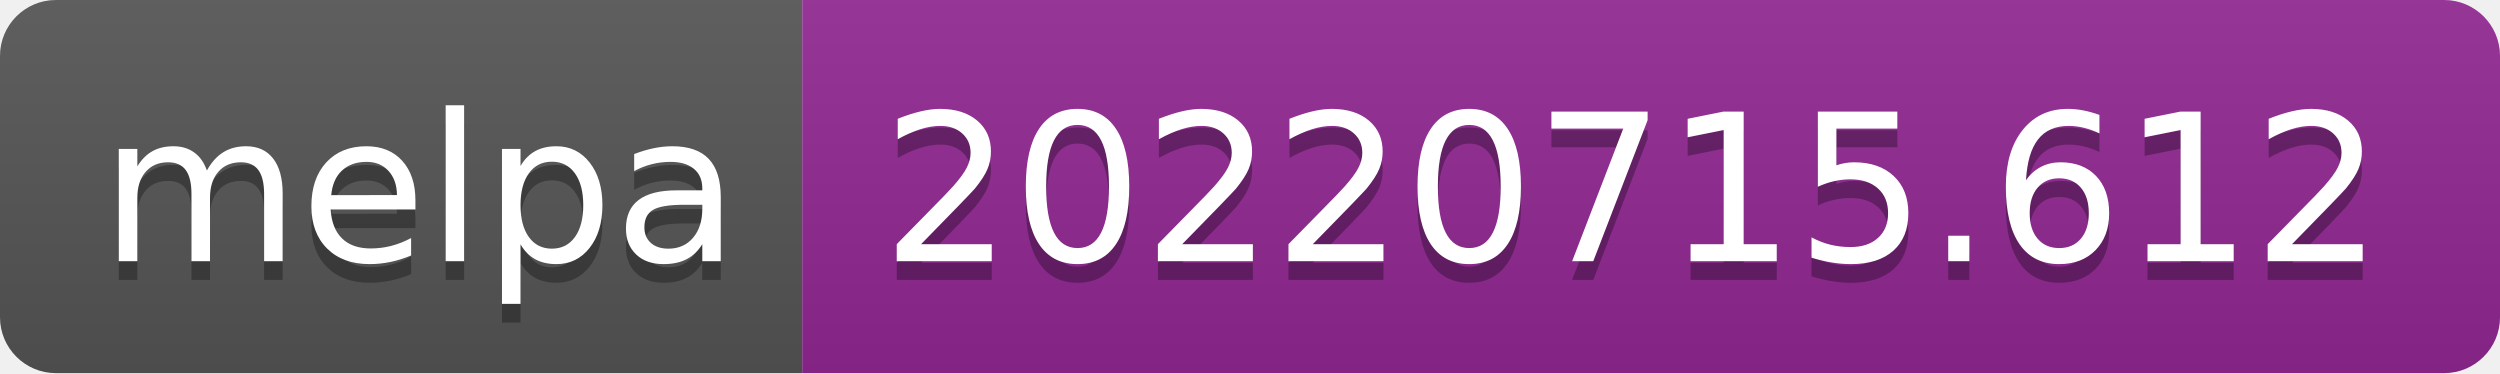
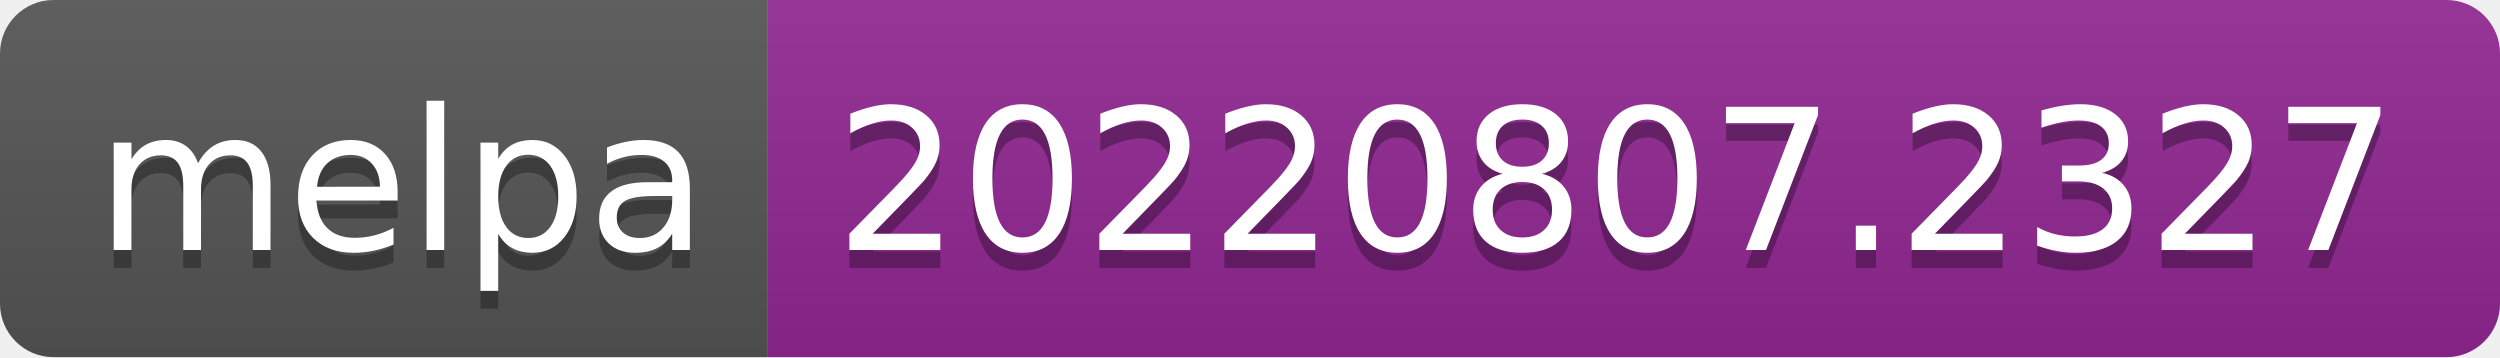
- <svg xmlns="http://www.w3.org/2000/svg" width="134" height="20" role="img" aria-label="melpa: 20220715.612">
+ <svg xmlns="http://www.w3.org/2000/svg" width="140" height="20" role="img" aria-label="melpa: 20220807.2327">
  <linearGradient id="s" x2="0" y2="100%">
    <stop offset="0" stop-color="#bbb" stop-opacity=".1" />
    <stop offset="1" stop-opacity=".1" />
  </linearGradient>
  <clipPath id="r">
-     <rect width="134" height="20" rx="3" fill="#fff" />
+     <rect width="140" height="20" rx="3" fill="#fff" />
  </clipPath>
  <g clip-path="url(#r)">
    <rect width="43" height="20" fill="#555" />
-     <rect x="43" width="91" height="20" fill="#922793" />
-     <rect width="134" height="20" fill="url(#s)" />
+     <rect x="43" width="97" height="20" fill="#922793" />
+     <rect width="140" height="20" fill="url(#s)" />
  </g>
  <g fill="#fff" text-anchor="middle" font-family="Verdana,Geneva,DejaVu Sans,sans-serif" text-rendering="geometricPrecision" font-size="110">
    <text aria-hidden="true" x="225" y="150" fill="#010101" fill-opacity=".3" transform="scale(.1)" textLength="330">melpa</text>
    <text x="225" y="140" transform="scale(.1)" fill="#fff" textLength="330">melpa</text>
-     <text aria-hidden="true" x="875" y="150" fill="#010101" fill-opacity=".3" transform="scale(.1)" textLength="810">20220715.612</text>
-     <text x="875" y="140" transform="scale(.1)" fill="#fff" textLength="810">20220715.612</text>
+     <text aria-hidden="true" x="905" y="150" fill="#010101" fill-opacity=".3" transform="scale(.1)" textLength="870">20220807.2327</text>
+     <text x="905" y="140" transform="scale(.1)" fill="#fff" textLength="870">20220807.2327</text>
  </g>
</svg>
